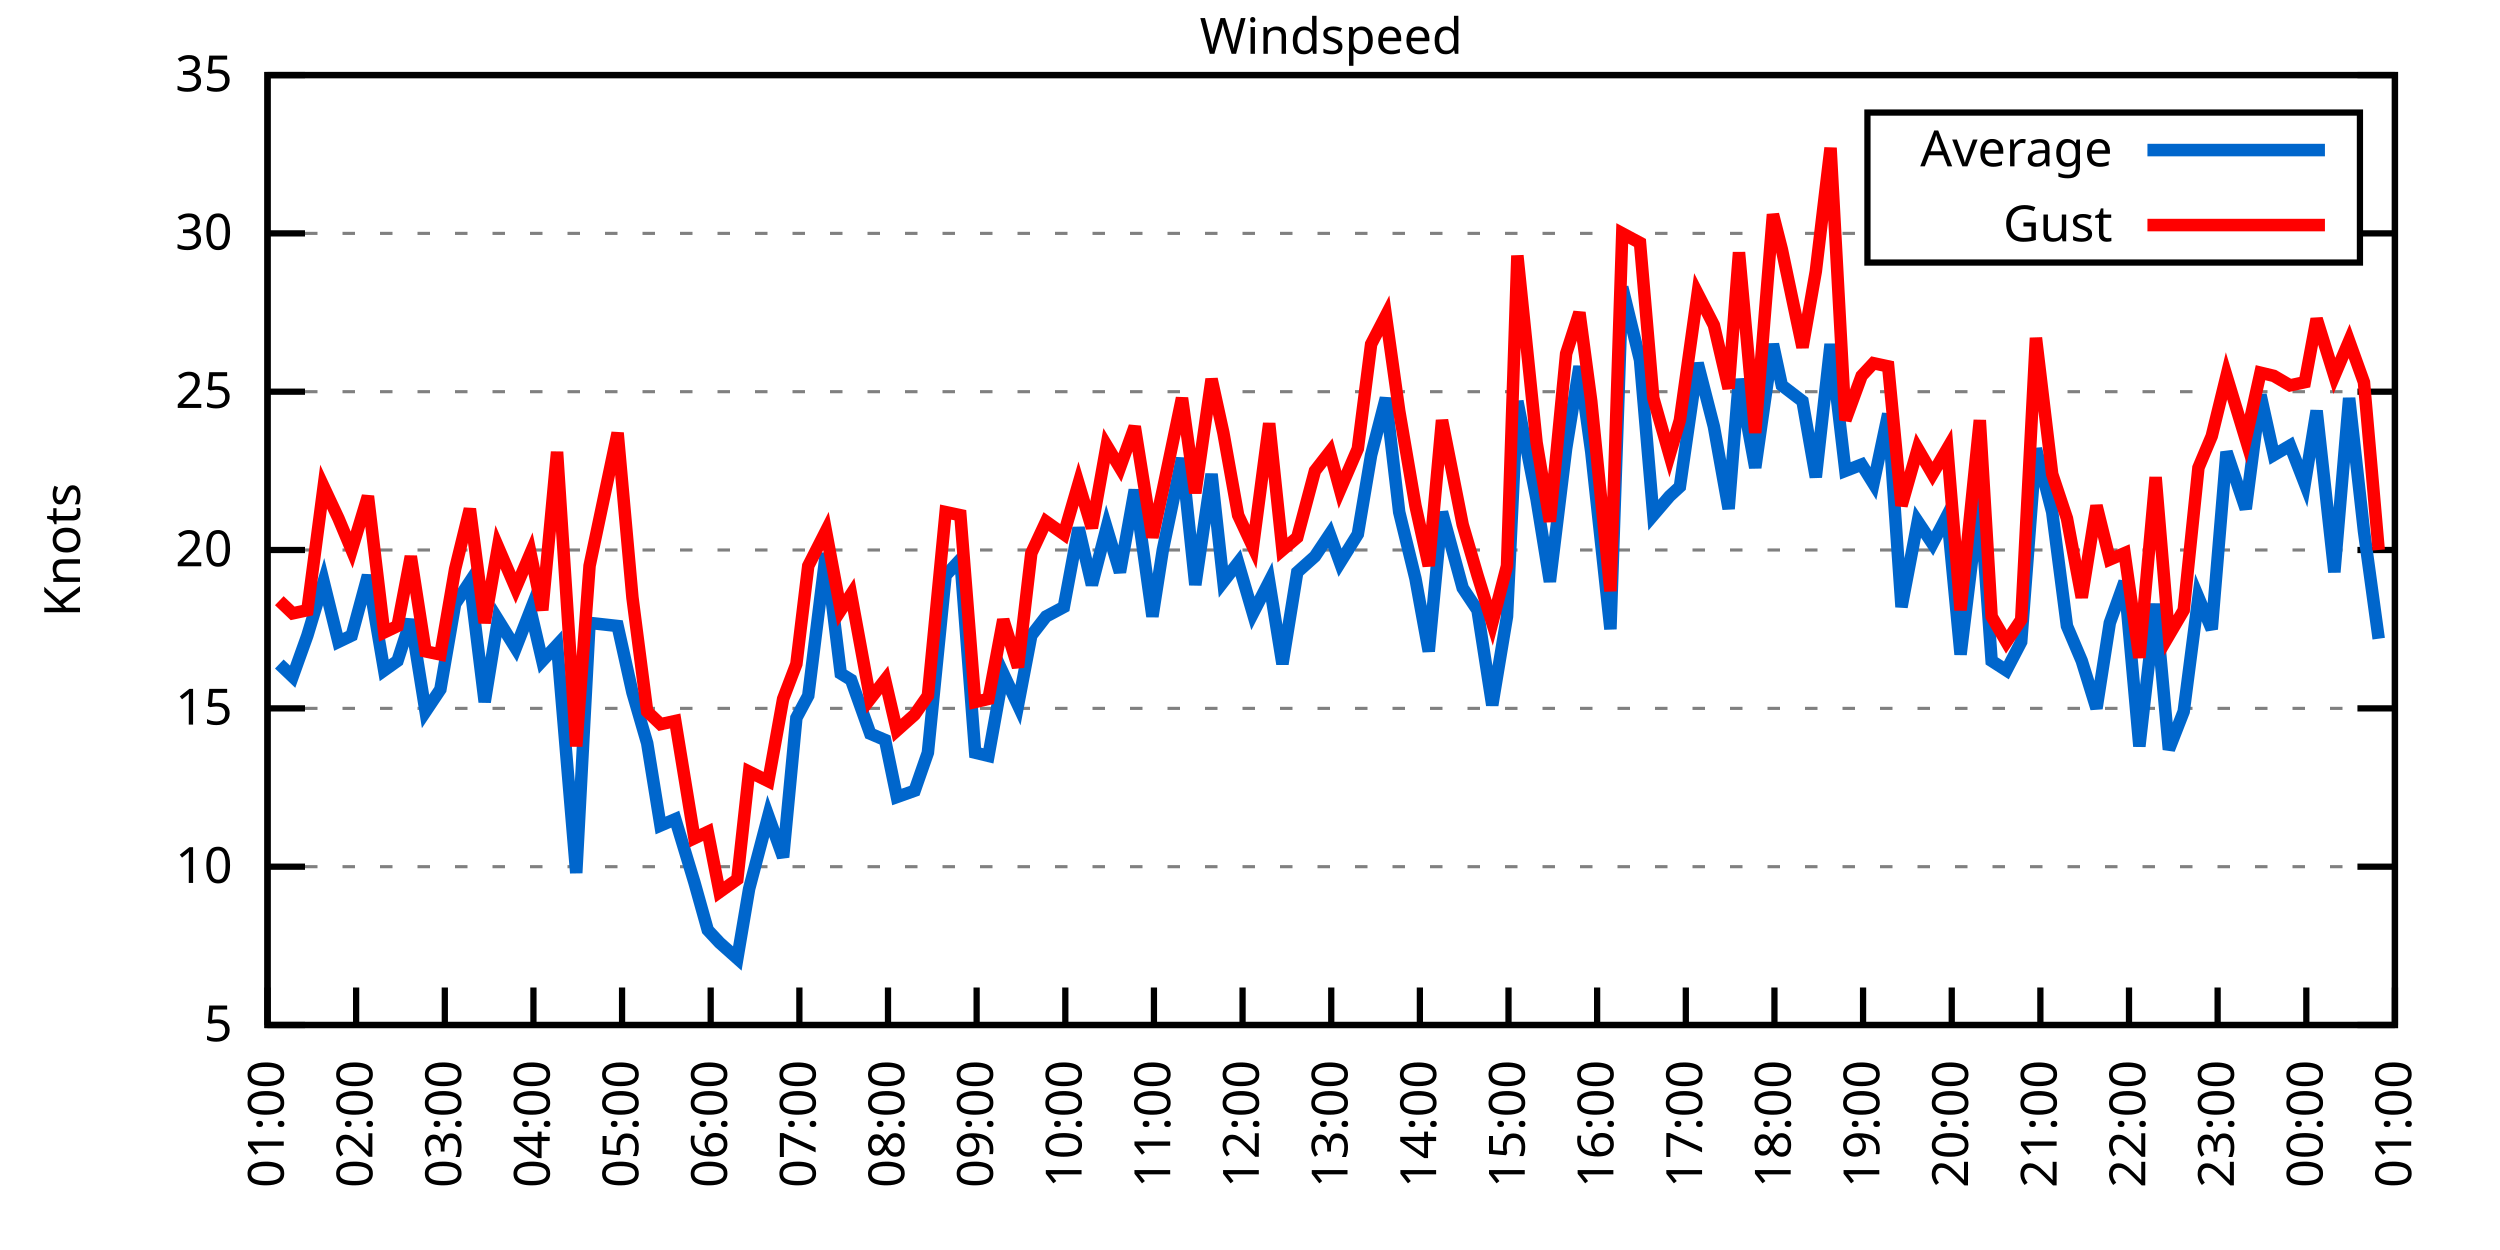
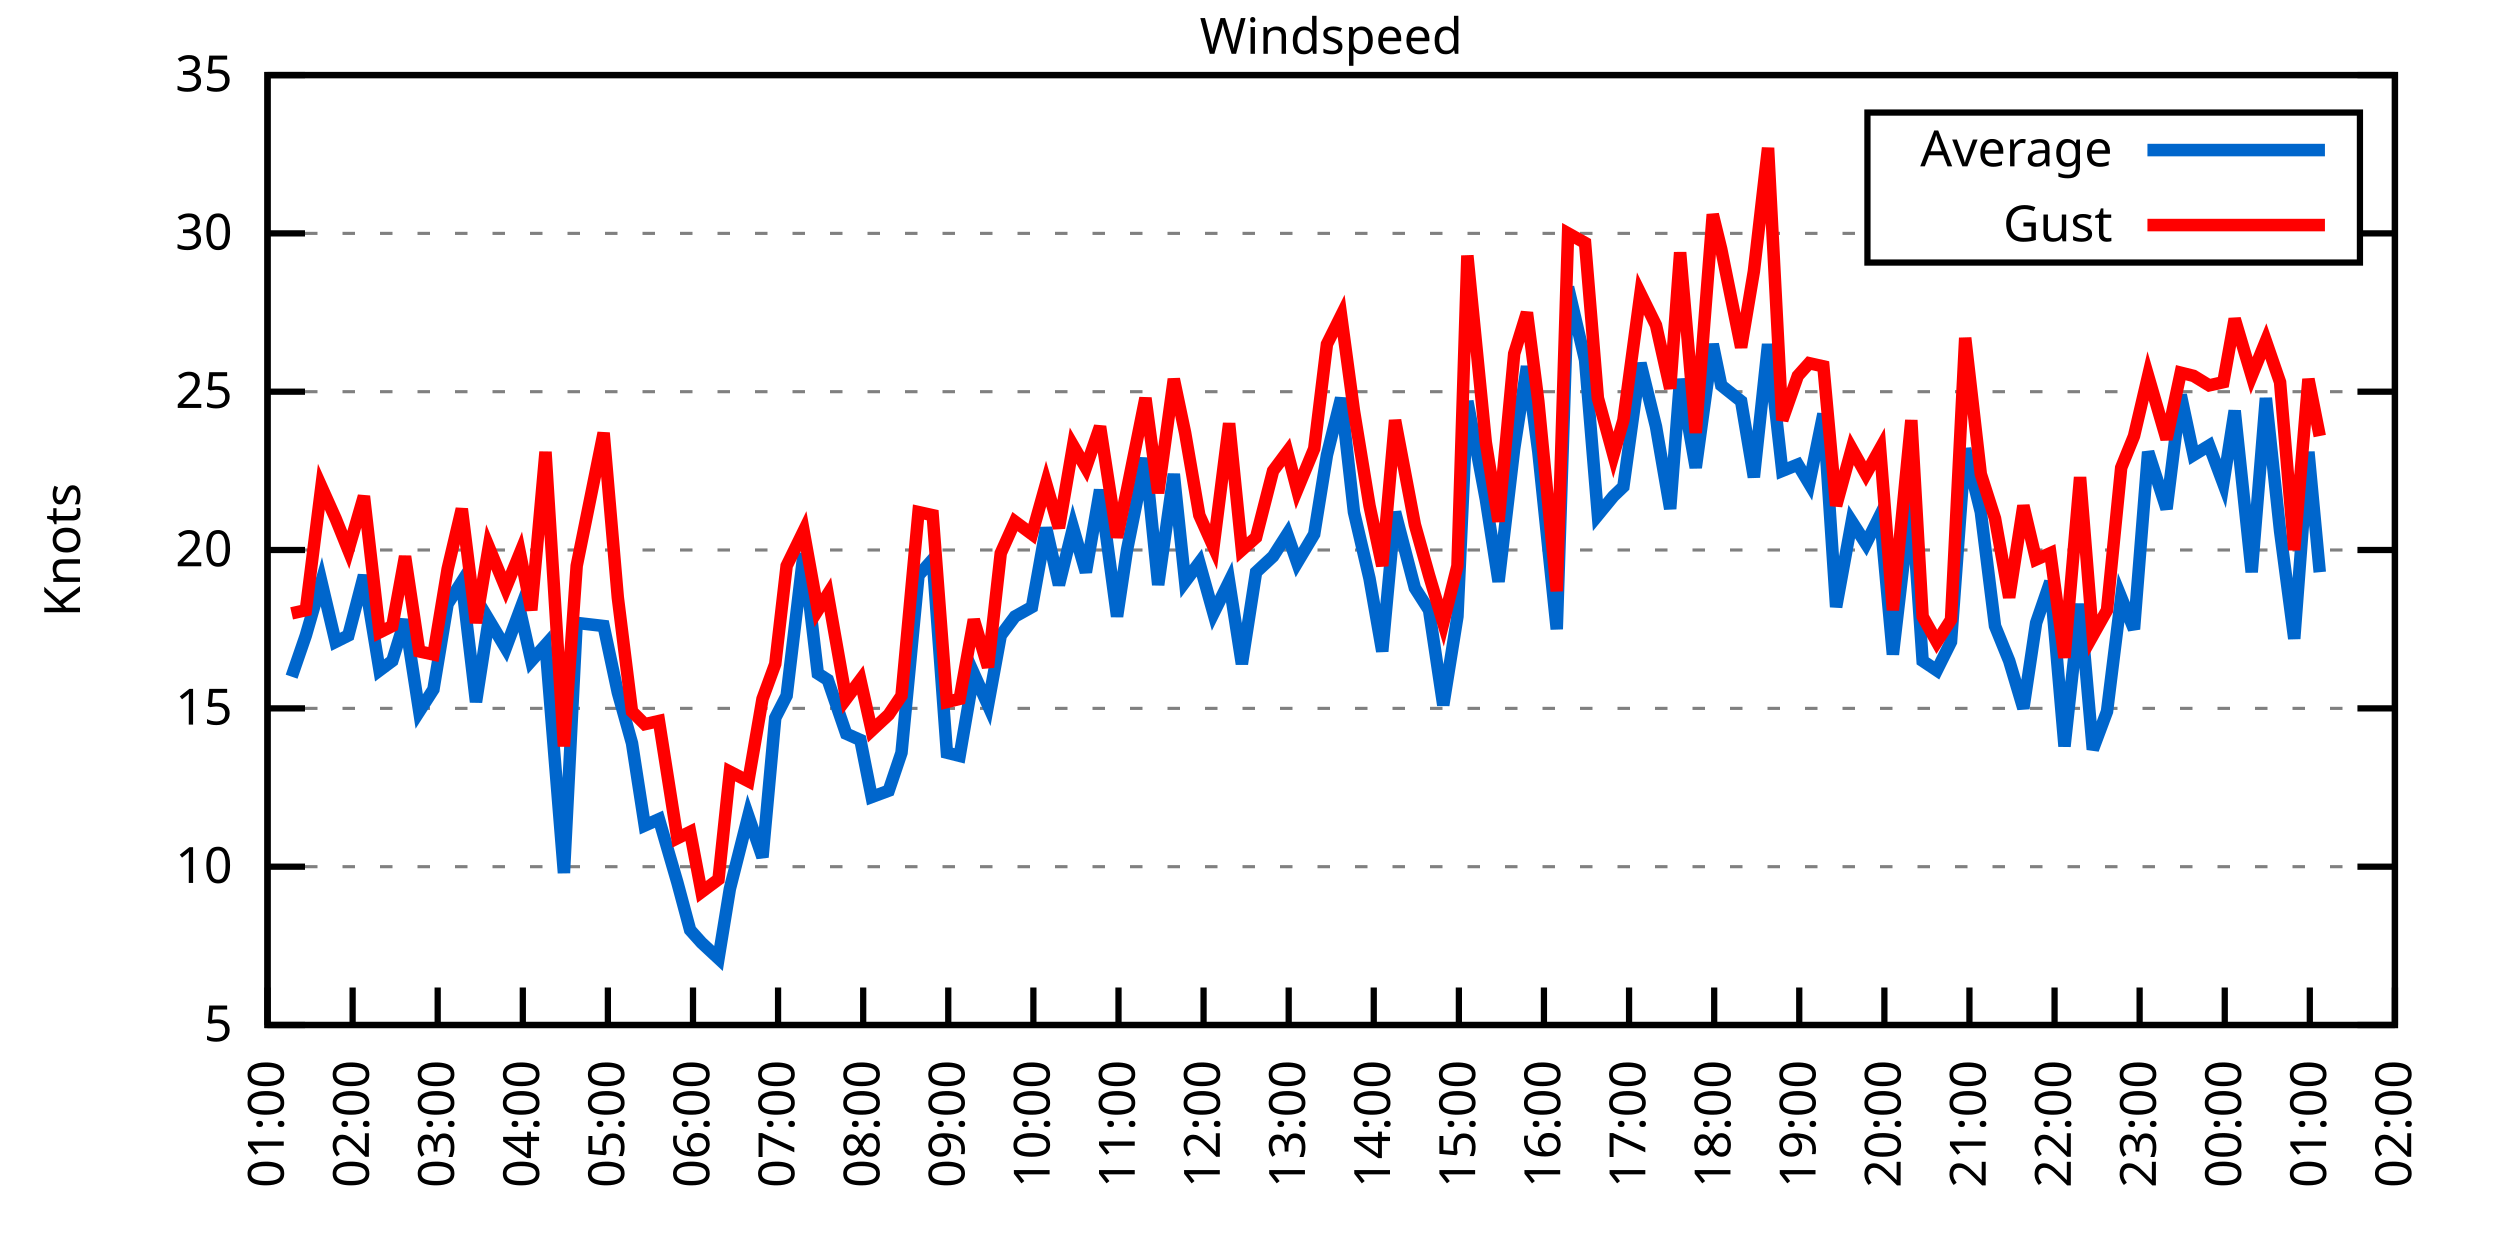
<svg xmlns="http://www.w3.org/2000/svg" xmlns:xlink="http://www.w3.org/1999/xlink" width="400" height="200" viewBox="0 0 400 200">
  <g id="gnuplot_canvas">
    <rect x="0" y="0" width="400" height="200" fill="none" />
    <defs>
      <circle id="gpDot" r="0.5" stroke-width="0.5" stroke="currentColor" />
      <path id="gpPt0" stroke-width="0.333" stroke="currentColor" d="M-1,0 h2 M0,-1 v2" />
      <path id="gpPt1" stroke-width="0.333" stroke="currentColor" d="M-1,-1 L1,1 M1,-1 L-1,1" />
      <path id="gpPt2" stroke-width="0.333" stroke="currentColor" d="M-1,0 L1,0 M0,-1 L0,1 M-1,-1 L1,1 M-1,1 L1,-1" />
      <rect id="gpPt3" stroke-width="0.333" stroke="currentColor" x="-1" y="-1" width="2" height="2" />
      <rect id="gpPt4" stroke-width="0.333" stroke="currentColor" fill="currentColor" x="-1" y="-1" width="2" height="2" />
      <circle id="gpPt5" stroke-width="0.333" stroke="currentColor" cx="0" cy="0" r="1" />
      <use xlink:href="#gpPt5" id="gpPt6" fill="currentColor" stroke="none" />
      <path id="gpPt7" stroke-width="0.333" stroke="currentColor" d="M0,-1.33 L-1.33,0.67 L1.33,0.67 z" />
      <use xlink:href="#gpPt7" id="gpPt8" fill="currentColor" stroke="none" />
      <use xlink:href="#gpPt7" id="gpPt9" stroke="currentColor" transform="rotate(180)" />
      <use xlink:href="#gpPt9" id="gpPt10" fill="currentColor" stroke="none" />
      <use xlink:href="#gpPt3" id="gpPt11" stroke="currentColor" transform="rotate(45)" />
      <use xlink:href="#gpPt11" id="gpPt12" fill="currentColor" stroke="none" />
      <path id="gpPt13" stroke-width="0.333" stroke="currentColor" d="M0,1.330 L1.265,0.411 L0.782,-1.067 L-0.782,-1.076 L-1.265,0.411 z" />
      <use xlink:href="#gpPt13" id="gpPt14" fill="currentColor" stroke="none" />
      <filter id="textbox" filterUnits="objectBoundingBox" x="0" y="0" height="1" width="1">
        <feFlood flood-color="white" flood-opacity="1" result="bgnd" />
        <feComposite in="SourceGraphic" in2="bgnd" operator="atop" />
      </filter>
      <filter id="greybox" filterUnits="objectBoundingBox" x="0" y="0" height="1" width="1">
        <feFlood flood-color="lightgrey" flood-opacity="1" result="grey" />
        <feComposite in="SourceGraphic" in2="grey" operator="atop" />
      </filter>
    </defs>
    <g fill="none" color="white" stroke="currentColor" stroke-width="1.00" stroke-linecap="butt" stroke-linejoin="miter">
</g>
    <g fill="none" color="black" stroke="currentColor" stroke-width="1.00" stroke-linecap="butt" stroke-linejoin="miter">
      <g stroke="none" shape-rendering="crispEdges">
        <polygon fill="rgb(255, 255, 255)" points="42.80,164.00 383.18,164.00 383.18,12.02 42.80,12.02 " />
      </g>
    </g>
    <g fill="none" color="black" stroke="currentColor" stroke-width="1.00" stroke-linecap="butt" stroke-linejoin="miter">
</g>
    <g fill="none" color="black" stroke="black" stroke-width="0.50" stroke-linecap="butt" stroke-linejoin="miter">
</g>
    <g fill="none" color="gray" stroke="currentColor" stroke-width="0.50" stroke-linecap="butt" stroke-linejoin="miter">
      <path stroke="gray" stroke-dasharray="2,4" class="gridline" d="M42.80,164.00 L383.19,164.00  " />
    </g>
    <g fill="none" color="gray" stroke="gray" stroke-width="1.00" stroke-linecap="butt" stroke-linejoin="miter">
</g>
    <g fill="none" color="black" stroke="currentColor" stroke-width="1.00" stroke-linecap="butt" stroke-linejoin="miter">
      <path stroke="black" d="M42.80,164.00 L48.80,164.00 M383.19,164.00 L377.19,164.00  " />
      <g transform="translate(37.20,166.60)" stroke="none" fill="black" font-family="Sans" font-size="8.00" text-anchor="end">
        <text>
          <tspan font-family="Sans"> 5</tspan>
        </text>
      </g>
    </g>
    <g fill="none" color="black" stroke="currentColor" stroke-width="1.00" stroke-linecap="butt" stroke-linejoin="miter">
</g>
    <g fill="none" color="black" stroke="black" stroke-width="0.50" stroke-linecap="butt" stroke-linejoin="miter">
</g>
    <g fill="none" color="gray" stroke="currentColor" stroke-width="0.50" stroke-linecap="butt" stroke-linejoin="miter">
      <path stroke="gray" stroke-dasharray="2,4" class="gridline" d="M42.80,138.67 L383.19,138.67  " />
    </g>
    <g fill="none" color="gray" stroke="gray" stroke-width="1.00" stroke-linecap="butt" stroke-linejoin="miter">
</g>
    <g fill="none" color="black" stroke="currentColor" stroke-width="1.00" stroke-linecap="butt" stroke-linejoin="miter">
      <path stroke="black" d="M42.80,138.67 L48.80,138.67 M383.19,138.67 L377.19,138.67  " />
      <g transform="translate(37.20,141.27)" stroke="none" fill="black" font-family="Sans" font-size="8.00" text-anchor="end">
        <text>
          <tspan font-family="Sans"> 10</tspan>
        </text>
      </g>
    </g>
    <g fill="none" color="black" stroke="currentColor" stroke-width="1.00" stroke-linecap="butt" stroke-linejoin="miter">
</g>
    <g fill="none" color="black" stroke="black" stroke-width="0.50" stroke-linecap="butt" stroke-linejoin="miter">
</g>
    <g fill="none" color="gray" stroke="currentColor" stroke-width="0.50" stroke-linecap="butt" stroke-linejoin="miter">
      <path stroke="gray" stroke-dasharray="2,4" class="gridline" d="M42.80,113.34 L383.19,113.34  " />
    </g>
    <g fill="none" color="gray" stroke="gray" stroke-width="1.00" stroke-linecap="butt" stroke-linejoin="miter">
</g>
    <g fill="none" color="black" stroke="currentColor" stroke-width="1.00" stroke-linecap="butt" stroke-linejoin="miter">
      <path stroke="black" d="M42.80,113.34 L48.80,113.34 M383.19,113.34 L377.19,113.34  " />
      <g transform="translate(37.20,115.94)" stroke="none" fill="black" font-family="Sans" font-size="8.00" text-anchor="end">
        <text>
          <tspan font-family="Sans"> 15</tspan>
        </text>
      </g>
    </g>
    <g fill="none" color="black" stroke="currentColor" stroke-width="1.00" stroke-linecap="butt" stroke-linejoin="miter">
</g>
    <g fill="none" color="black" stroke="black" stroke-width="0.50" stroke-linecap="butt" stroke-linejoin="miter">
</g>
    <g fill="none" color="gray" stroke="currentColor" stroke-width="0.50" stroke-linecap="butt" stroke-linejoin="miter">
      <path stroke="gray" stroke-dasharray="2,4" class="gridline" d="M42.80,88.00 L383.19,88.00  " />
    </g>
    <g fill="none" color="gray" stroke="gray" stroke-width="1.00" stroke-linecap="butt" stroke-linejoin="miter">
</g>
    <g fill="none" color="black" stroke="currentColor" stroke-width="1.00" stroke-linecap="butt" stroke-linejoin="miter">
      <path stroke="black" d="M42.80,88.00 L48.80,88.00 M383.19,88.00 L377.19,88.00  " />
      <g transform="translate(37.20,90.60)" stroke="none" fill="black" font-family="Sans" font-size="8.00" text-anchor="end">
        <text>
          <tspan font-family="Sans"> 20</tspan>
        </text>
      </g>
    </g>
    <g fill="none" color="black" stroke="currentColor" stroke-width="1.00" stroke-linecap="butt" stroke-linejoin="miter">
</g>
    <g fill="none" color="black" stroke="black" stroke-width="0.50" stroke-linecap="butt" stroke-linejoin="miter">
</g>
    <g fill="none" color="gray" stroke="currentColor" stroke-width="0.50" stroke-linecap="butt" stroke-linejoin="miter">
      <path stroke="gray" stroke-dasharray="2,4" class="gridline" d="M42.80,62.67 L383.19,62.67  " />
    </g>
    <g fill="none" color="gray" stroke="gray" stroke-width="1.00" stroke-linecap="butt" stroke-linejoin="miter">
</g>
    <g fill="none" color="black" stroke="currentColor" stroke-width="1.00" stroke-linecap="butt" stroke-linejoin="miter">
      <path stroke="black" d="M42.80,62.67 L48.80,62.67 M383.19,62.67 L377.19,62.67  " />
      <g transform="translate(37.20,65.27)" stroke="none" fill="black" font-family="Sans" font-size="8.00" text-anchor="end">
        <text>
          <tspan font-family="Sans"> 25</tspan>
        </text>
      </g>
    </g>
    <g fill="none" color="black" stroke="currentColor" stroke-width="1.00" stroke-linecap="butt" stroke-linejoin="miter">
</g>
    <g fill="none" color="black" stroke="black" stroke-width="0.50" stroke-linecap="butt" stroke-linejoin="miter">
</g>
    <g fill="none" color="gray" stroke="currentColor" stroke-width="0.50" stroke-linecap="butt" stroke-linejoin="miter">
      <path stroke="gray" stroke-dasharray="2,4" class="gridline" d="M42.80,37.34 L298.79,37.34 M377.59,37.34 L383.19,37.34  " />
    </g>
    <g fill="none" color="gray" stroke="gray" stroke-width="1.00" stroke-linecap="butt" stroke-linejoin="miter">
</g>
    <g fill="none" color="black" stroke="currentColor" stroke-width="1.00" stroke-linecap="butt" stroke-linejoin="miter">
      <path stroke="black" d="M42.80,37.34 L48.80,37.34 M383.19,37.34 L377.19,37.34  " />
      <g transform="translate(37.20,39.94)" stroke="none" fill="black" font-family="Sans" font-size="8.00" text-anchor="end">
        <text>
          <tspan font-family="Sans"> 30</tspan>
        </text>
      </g>
    </g>
    <g fill="none" color="black" stroke="currentColor" stroke-width="1.00" stroke-linecap="butt" stroke-linejoin="miter">
</g>
    <g fill="none" color="black" stroke="black" stroke-width="0.50" stroke-linecap="butt" stroke-linejoin="miter">
</g>
    <g fill="none" color="gray" stroke="currentColor" stroke-width="0.50" stroke-linecap="butt" stroke-linejoin="miter">
      <path stroke="gray" stroke-dasharray="2,4" class="gridline" d="M42.80,12.01 L383.19,12.01  " />
    </g>
    <g fill="none" color="gray" stroke="gray" stroke-width="1.00" stroke-linecap="butt" stroke-linejoin="miter">
</g>
    <g fill="none" color="black" stroke="currentColor" stroke-width="1.00" stroke-linecap="butt" stroke-linejoin="miter">
      <path stroke="black" d="M42.80,12.01 L48.80,12.01 M383.19,12.01 L377.19,12.01  " />
      <g transform="translate(37.20,14.61)" stroke="none" fill="black" font-family="Sans" font-size="8.00" text-anchor="end">
        <text>
          <tspan font-family="Sans"> 35</tspan>
        </text>
      </g>
    </g>
    <g fill="none" color="black" stroke="currentColor" stroke-width="1.00" stroke-linecap="butt" stroke-linejoin="miter">
      <path stroke="black" d="M42.80,164.00 L42.80,158.00  " />
      <g transform="translate(45.40,169.60) rotate(270.00)" stroke="none" fill="black" font-family="Sans" font-size="8.00" text-anchor="end">
        <text>
          <tspan font-family="Sans">01:00</tspan>
        </text>
      </g>
    </g>
    <g fill="none" color="black" stroke="currentColor" stroke-width="1.00" stroke-linecap="butt" stroke-linejoin="miter">
-       <path stroke="black" d="M56.98,164.00 L56.98,158.00  " />
-       <g transform="translate(59.58,169.60) rotate(270.00)" stroke="none" fill="black" font-family="Sans" font-size="8.00" text-anchor="end">
+       <path stroke="black" d="M56.42,164.00 L56.42,158.00  " />
+       <g transform="translate(59.02,169.60) rotate(270.00)" stroke="none" fill="black" font-family="Sans" font-size="8.00" text-anchor="end">
        <text>
          <tspan font-family="Sans">02:00</tspan>
        </text>
      </g>
    </g>
    <g fill="none" color="black" stroke="currentColor" stroke-width="1.00" stroke-linecap="butt" stroke-linejoin="miter">
-       <path stroke="black" d="M71.17,164.00 L71.17,158.00  " />
-       <g transform="translate(73.77,169.60) rotate(270.00)" stroke="none" fill="black" font-family="Sans" font-size="8.00" text-anchor="end">
+       <path stroke="black" d="M70.03,164.00 L70.03,158.00  " />
+       <g transform="translate(72.63,169.60) rotate(270.00)" stroke="none" fill="black" font-family="Sans" font-size="8.00" text-anchor="end">
        <text>
          <tspan font-family="Sans">03:00</tspan>
        </text>
      </g>
    </g>
    <g fill="none" color="black" stroke="currentColor" stroke-width="1.00" stroke-linecap="butt" stroke-linejoin="miter">
-       <path stroke="black" d="M85.35,164.00 L85.35,158.00  " />
-       <g transform="translate(87.95,169.60) rotate(270.00)" stroke="none" fill="black" font-family="Sans" font-size="8.00" text-anchor="end">
+       <path stroke="black" d="M83.65,164.00 L83.65,158.00  " />
+       <g transform="translate(86.25,169.60) rotate(270.00)" stroke="none" fill="black" font-family="Sans" font-size="8.00" text-anchor="end">
        <text>
          <tspan font-family="Sans">04:00</tspan>
        </text>
      </g>
    </g>
    <g fill="none" color="black" stroke="currentColor" stroke-width="1.00" stroke-linecap="butt" stroke-linejoin="miter">
-       <path stroke="black" d="M99.53,164.00 L99.53,158.00  " />
-       <g transform="translate(102.13,169.60) rotate(270.00)" stroke="none" fill="black" font-family="Sans" font-size="8.00" text-anchor="end">
+       <path stroke="black" d="M97.26,164.00 L97.26,158.00  " />
+       <g transform="translate(99.86,169.60) rotate(270.00)" stroke="none" fill="black" font-family="Sans" font-size="8.00" text-anchor="end">
        <text>
          <tspan font-family="Sans">05:00</tspan>
        </text>
      </g>
    </g>
    <g fill="none" color="black" stroke="currentColor" stroke-width="1.00" stroke-linecap="butt" stroke-linejoin="miter">
-       <path stroke="black" d="M113.71,164.00 L113.71,158.00  " />
-       <g transform="translate(116.31,169.60) rotate(270.00)" stroke="none" fill="black" font-family="Sans" font-size="8.00" text-anchor="end">
+       <path stroke="black" d="M110.88,164.00 L110.88,158.00  " />
+       <g transform="translate(113.48,169.60) rotate(270.00)" stroke="none" fill="black" font-family="Sans" font-size="8.00" text-anchor="end">
        <text>
          <tspan font-family="Sans">06:00</tspan>
        </text>
      </g>
    </g>
    <g fill="none" color="black" stroke="currentColor" stroke-width="1.00" stroke-linecap="butt" stroke-linejoin="miter">
-       <path stroke="black" d="M127.90,164.00 L127.90,158.00  " />
-       <g transform="translate(130.50,169.60) rotate(270.00)" stroke="none" fill="black" font-family="Sans" font-size="8.00" text-anchor="end">
+       <path stroke="black" d="M124.49,164.00 L124.49,158.00  " />
+       <g transform="translate(127.09,169.60) rotate(270.00)" stroke="none" fill="black" font-family="Sans" font-size="8.00" text-anchor="end">
        <text>
          <tspan font-family="Sans">07:00</tspan>
        </text>
      </g>
    </g>
    <g fill="none" color="black" stroke="currentColor" stroke-width="1.00" stroke-linecap="butt" stroke-linejoin="miter">
-       <path stroke="black" d="M142.08,164.00 L142.08,158.00  " />
-       <g transform="translate(144.68,169.60) rotate(270.00)" stroke="none" fill="black" font-family="Sans" font-size="8.00" text-anchor="end">
+       <path stroke="black" d="M138.11,164.00 L138.11,158.00  " />
+       <g transform="translate(140.71,169.60) rotate(270.00)" stroke="none" fill="black" font-family="Sans" font-size="8.00" text-anchor="end">
        <text>
          <tspan font-family="Sans">08:00</tspan>
        </text>
      </g>
    </g>
    <g fill="none" color="black" stroke="currentColor" stroke-width="1.00" stroke-linecap="butt" stroke-linejoin="miter">
-       <path stroke="black" d="M156.26,164.00 L156.26,158.00  " />
-       <g transform="translate(158.86,169.60) rotate(270.00)" stroke="none" fill="black" font-family="Sans" font-size="8.00" text-anchor="end">
+       <path stroke="black" d="M151.72,164.00 L151.72,158.00  " />
+       <g transform="translate(154.32,169.60) rotate(270.00)" stroke="none" fill="black" font-family="Sans" font-size="8.00" text-anchor="end">
        <text>
          <tspan font-family="Sans">09:00</tspan>
        </text>
      </g>
    </g>
    <g fill="none" color="black" stroke="currentColor" stroke-width="1.00" stroke-linecap="butt" stroke-linejoin="miter">
-       <path stroke="black" d="M170.45,164.00 L170.45,158.00  " />
-       <g transform="translate(173.05,169.60) rotate(270.00)" stroke="none" fill="black" font-family="Sans" font-size="8.00" text-anchor="end">
+       <path stroke="black" d="M165.34,164.00 L165.34,158.00  " />
+       <g transform="translate(167.94,169.60) rotate(270.00)" stroke="none" fill="black" font-family="Sans" font-size="8.00" text-anchor="end">
        <text>
          <tspan font-family="Sans">10:00</tspan>
        </text>
      </g>
    </g>
    <g fill="none" color="black" stroke="currentColor" stroke-width="1.00" stroke-linecap="butt" stroke-linejoin="miter">
-       <path stroke="black" d="M184.63,164.00 L184.63,158.00  " />
-       <g transform="translate(187.23,169.60) rotate(270.00)" stroke="none" fill="black" font-family="Sans" font-size="8.00" text-anchor="end">
+       <path stroke="black" d="M178.96,164.00 L178.96,158.00  " />
+       <g transform="translate(181.56,169.60) rotate(270.00)" stroke="none" fill="black" font-family="Sans" font-size="8.00" text-anchor="end">
        <text>
          <tspan font-family="Sans">11:00</tspan>
        </text>
      </g>
    </g>
    <g fill="none" color="black" stroke="currentColor" stroke-width="1.00" stroke-linecap="butt" stroke-linejoin="miter">
-       <path stroke="black" d="M198.81,164.00 L198.81,158.00  " />
-       <g transform="translate(201.41,169.60) rotate(270.00)" stroke="none" fill="black" font-family="Sans" font-size="8.00" text-anchor="end">
+       <path stroke="black" d="M192.57,164.00 L192.57,158.00  " />
+       <g transform="translate(195.17,169.60) rotate(270.00)" stroke="none" fill="black" font-family="Sans" font-size="8.00" text-anchor="end">
        <text>
          <tspan font-family="Sans">12:00</tspan>
        </text>
      </g>
    </g>
    <g fill="none" color="black" stroke="currentColor" stroke-width="1.00" stroke-linecap="butt" stroke-linejoin="miter">
-       <path stroke="black" d="M213.00,164.00 L213.00,158.00  " />
-       <g transform="translate(215.60,169.60) rotate(270.00)" stroke="none" fill="black" font-family="Sans" font-size="8.00" text-anchor="end">
+       <path stroke="black" d="M206.19,164.00 L206.19,158.00  " />
+       <g transform="translate(208.79,169.60) rotate(270.00)" stroke="none" fill="black" font-family="Sans" font-size="8.00" text-anchor="end">
        <text>
          <tspan font-family="Sans">13:00</tspan>
        </text>
      </g>
    </g>
    <g fill="none" color="black" stroke="currentColor" stroke-width="1.00" stroke-linecap="butt" stroke-linejoin="miter">
-       <path stroke="black" d="M227.18,164.00 L227.18,158.00  " />
-       <g transform="translate(229.78,169.60) rotate(270.00)" stroke="none" fill="black" font-family="Sans" font-size="8.00" text-anchor="end">
+       <path stroke="black" d="M219.80,164.00 L219.80,158.00  " />
+       <g transform="translate(222.40,169.60) rotate(270.00)" stroke="none" fill="black" font-family="Sans" font-size="8.00" text-anchor="end">
        <text>
          <tspan font-family="Sans">14:00</tspan>
        </text>
      </g>
    </g>
    <g fill="none" color="black" stroke="currentColor" stroke-width="1.00" stroke-linecap="butt" stroke-linejoin="miter">
-       <path stroke="black" d="M241.36,164.00 L241.36,158.00  " />
-       <g transform="translate(243.96,169.60) rotate(270.00)" stroke="none" fill="black" font-family="Sans" font-size="8.00" text-anchor="end">
+       <path stroke="black" d="M233.42,164.00 L233.42,158.00  " />
+       <g transform="translate(236.02,169.60) rotate(270.00)" stroke="none" fill="black" font-family="Sans" font-size="8.00" text-anchor="end">
        <text>
          <tspan font-family="Sans">15:00</tspan>
        </text>
      </g>
    </g>
    <g fill="none" color="black" stroke="currentColor" stroke-width="1.00" stroke-linecap="butt" stroke-linejoin="miter">
-       <path stroke="black" d="M255.54,164.00 L255.54,158.00  " />
-       <g transform="translate(258.14,169.60) rotate(270.00)" stroke="none" fill="black" font-family="Sans" font-size="8.00" text-anchor="end">
+       <path stroke="black" d="M247.03,164.00 L247.03,158.00  " />
+       <g transform="translate(249.63,169.60) rotate(270.00)" stroke="none" fill="black" font-family="Sans" font-size="8.00" text-anchor="end">
        <text>
          <tspan font-family="Sans">16:00</tspan>
        </text>
      </g>
    </g>
    <g fill="none" color="black" stroke="currentColor" stroke-width="1.00" stroke-linecap="butt" stroke-linejoin="miter">
-       <path stroke="black" d="M269.73,164.00 L269.73,158.00  " />
-       <g transform="translate(272.33,169.60) rotate(270.00)" stroke="none" fill="black" font-family="Sans" font-size="8.00" text-anchor="end">
+       <path stroke="black" d="M260.65,164.00 L260.65,158.00  " />
+       <g transform="translate(263.25,169.60) rotate(270.00)" stroke="none" fill="black" font-family="Sans" font-size="8.00" text-anchor="end">
        <text>
          <tspan font-family="Sans">17:00</tspan>
        </text>
      </g>
    </g>
    <g fill="none" color="black" stroke="currentColor" stroke-width="1.00" stroke-linecap="butt" stroke-linejoin="miter">
-       <path stroke="black" d="M283.91,164.00 L283.91,158.00  " />
-       <g transform="translate(286.51,169.60) rotate(270.00)" stroke="none" fill="black" font-family="Sans" font-size="8.00" text-anchor="end">
+       <path stroke="black" d="M274.27,164.00 L274.27,158.00  " />
+       <g transform="translate(276.87,169.60) rotate(270.00)" stroke="none" fill="black" font-family="Sans" font-size="8.00" text-anchor="end">
        <text>
          <tspan font-family="Sans">18:00</tspan>
        </text>
      </g>
    </g>
    <g fill="none" color="black" stroke="currentColor" stroke-width="1.00" stroke-linecap="butt" stroke-linejoin="miter">
-       <path stroke="black" d="M298.09,164.00 L298.09,158.00  " />
-       <g transform="translate(300.69,169.60) rotate(270.00)" stroke="none" fill="black" font-family="Sans" font-size="8.00" text-anchor="end">
+       <path stroke="black" d="M287.88,164.00 L287.88,158.00  " />
+       <g transform="translate(290.48,169.60) rotate(270.00)" stroke="none" fill="black" font-family="Sans" font-size="8.00" text-anchor="end">
        <text>
          <tspan font-family="Sans">19:00</tspan>
        </text>
      </g>
    </g>
    <g fill="none" color="black" stroke="currentColor" stroke-width="1.00" stroke-linecap="butt" stroke-linejoin="miter">
-       <path stroke="black" d="M312.28,164.00 L312.28,158.00  " />
-       <g transform="translate(314.88,169.60) rotate(270.00)" stroke="none" fill="black" font-family="Sans" font-size="8.00" text-anchor="end">
+       <path stroke="black" d="M301.50,164.00 L301.50,158.00  " />
+       <g transform="translate(304.10,169.60) rotate(270.00)" stroke="none" fill="black" font-family="Sans" font-size="8.00" text-anchor="end">
        <text>
          <tspan font-family="Sans">20:00</tspan>
        </text>
      </g>
    </g>
    <g fill="none" color="black" stroke="currentColor" stroke-width="1.00" stroke-linecap="butt" stroke-linejoin="miter">
-       <path stroke="black" d="M326.46,164.00 L326.46,158.00  " />
-       <g transform="translate(329.06,169.60) rotate(270.00)" stroke="none" fill="black" font-family="Sans" font-size="8.00" text-anchor="end">
+       <path stroke="black" d="M315.11,164.00 L315.11,158.00  " />
+       <g transform="translate(317.71,169.60) rotate(270.00)" stroke="none" fill="black" font-family="Sans" font-size="8.00" text-anchor="end">
        <text>
          <tspan font-family="Sans">21:00</tspan>
        </text>
      </g>
    </g>
    <g fill="none" color="black" stroke="currentColor" stroke-width="1.00" stroke-linecap="butt" stroke-linejoin="miter">
-       <path stroke="black" d="M340.64,164.00 L340.64,158.00  " />
-       <g transform="translate(343.24,169.60) rotate(270.00)" stroke="none" fill="black" font-family="Sans" font-size="8.00" text-anchor="end">
+       <path stroke="black" d="M328.73,164.00 L328.73,158.00  " />
+       <g transform="translate(331.33,169.60) rotate(270.00)" stroke="none" fill="black" font-family="Sans" font-size="8.00" text-anchor="end">
        <text>
          <tspan font-family="Sans">22:00</tspan>
        </text>
      </g>
    </g>
    <g fill="none" color="black" stroke="currentColor" stroke-width="1.00" stroke-linecap="butt" stroke-linejoin="miter">
-       <path stroke="black" d="M354.82,164.00 L354.82,158.00  " />
-       <g transform="translate(357.42,169.60) rotate(270.00)" stroke="none" fill="black" font-family="Sans" font-size="8.00" text-anchor="end">
+       <path stroke="black" d="M342.34,164.00 L342.34,158.00  " />
+       <g transform="translate(344.94,169.60) rotate(270.00)" stroke="none" fill="black" font-family="Sans" font-size="8.00" text-anchor="end">
        <text>
          <tspan font-family="Sans">23:00</tspan>
        </text>
      </g>
    </g>
    <g fill="none" color="black" stroke="currentColor" stroke-width="1.00" stroke-linecap="butt" stroke-linejoin="miter">
-       <path stroke="black" d="M369.01,164.00 L369.01,158.00  " />
-       <g transform="translate(371.61,169.60) rotate(270.00)" stroke="none" fill="black" font-family="Sans" font-size="8.00" text-anchor="end">
+       <path stroke="black" d="M355.96,164.00 L355.96,158.00  " />
+       <g transform="translate(358.56,169.60) rotate(270.00)" stroke="none" fill="black" font-family="Sans" font-size="8.00" text-anchor="end">
        <text>
          <tspan font-family="Sans">00:00</tspan>
+         </text>
+       </g>
+     </g>
+     <g fill="none" color="black" stroke="currentColor" stroke-width="1.00" stroke-linecap="butt" stroke-linejoin="miter">
+       <path stroke="black" d="M369.57,164.00 L369.57,158.00  " />
+       <g transform="translate(372.17,169.60) rotate(270.00)" stroke="none" fill="black" font-family="Sans" font-size="8.00" text-anchor="end">
+         <text>
+           <tspan font-family="Sans">01:00</tspan>
        </text>
      </g>
    </g>
    <g fill="none" color="black" stroke="currentColor" stroke-width="1.00" stroke-linecap="butt" stroke-linejoin="miter">
      <path stroke="black" d="M383.19,164.00 L383.19,158.00  " />
      <g transform="translate(385.79,169.60) rotate(270.00)" stroke="none" fill="black" font-family="Sans" font-size="8.00" text-anchor="end">
        <text>
-           <tspan font-family="Sans">01:00</tspan>
+           <tspan font-family="Sans">02:00</tspan>
        </text>
      </g>
    </g>
    <g fill="none" color="black" stroke="currentColor" stroke-width="1.00" stroke-linecap="butt" stroke-linejoin="miter">
</g>
    <g fill="none" color="black" stroke="currentColor" stroke-width="1.00" stroke-linecap="butt" stroke-linejoin="miter">
      <path stroke="black" d="M42.80,12.01 L42.80,164.00 L383.19,164.00 L383.19,12.01 L42.80,12.01 Z  " />
    </g>
    <g fill="none" color="black" stroke="currentColor" stroke-width="1.00" stroke-linecap="butt" stroke-linejoin="miter">
</g>
    <g fill="none" color="black" stroke="currentColor" stroke-width="1.00" stroke-linecap="butt" stroke-linejoin="miter">
      <path stroke="black" d="M298.79,42.01 L298.79,18.01 L377.59,18.01 L377.59,42.01 L298.79,42.01 Z  " />
    </g>
    <g id="Windspeed_plot_1">
      <g fill="none" color="white" stroke="black" stroke-width="2.00" stroke-linecap="butt" stroke-linejoin="miter">
</g>
      <g fill="none" color="black" stroke="currentColor" stroke-width="2.00" stroke-linecap="butt" stroke-linejoin="miter">
        <g transform="translate(337.99,26.61)" stroke="none" fill="black" font-family="Sans" font-size="8.00" text-anchor="end">
          <text>
            <tspan font-family="Sans">Average</tspan>
          </text>
        </g>
      </g>
      <g fill="none" color="black" stroke="currentColor" stroke-width="2.00" stroke-linecap="butt" stroke-linejoin="miter">
-         <path stroke="rgb(  0, 102, 204)" d="M343.59,24.01 L371.99,24.01 M44.69,106.24 L46.82,108.27 L49.18,101.68 L51.78,93.07 L54.15,102.70 L56.27,101.68   L58.87,92.06 L61.47,107.26 L63.60,105.74 L65.73,99.15 L68.09,113.84 L70.46,110.30 L72.82,96.62 L75.18,93.07   L77.55,112.32 L79.68,99.15 L82.51,103.71 L84.88,97.63 L86.77,105.74 L89.13,103.20 L92.20,139.68 L94.33,99.66   L98.82,100.16 L101.19,110.80 L103.55,118.91 L105.68,132.08 L108.04,131.07 L111.11,141.20 L113.24,148.80 L115.13,150.83   L117.97,153.36 L119.86,142.21 L122.93,130.56 L125.30,137.15 L127.42,114.86 L129.32,111.31 L132.15,88.51 L134.52,107.76   L136.17,108.78 L139.24,117.39 L141.61,118.40 L143.50,127.52 L146.34,126.51 L148.46,120.43 L151.30,92.06 L153.66,89.52   L156.03,120.43 L158.15,120.94 L160.52,107.76 L162.88,112.83 L165.01,101.68 L167.37,98.64 L170.21,97.12 L172.57,84.46   L174.70,93.58 L177.06,84.46 L179.19,91.55 L181.56,78.38 L184.39,98.64 L186.05,88.00 L189.12,73.31 L191.25,93.58   L193.85,75.85 L195.74,93.07 L198.10,90.03 L200.47,98.14 L203.07,93.07 L205.19,106.24 L207.56,91.55 L210.39,89.02   L212.76,85.47 L214.41,90.03 L217.25,85.47 L219.38,72.81 L221.74,63.69 L223.87,81.93 L226.47,92.56 L228.60,104.22   L230.72,81.93 L234.03,94.08 L236.40,97.63 L238.76,112.83 L241.12,98.64 L242.78,64.19 L245.85,79.90 L247.98,93.07   L250.58,71.79 L252.71,58.62 L254.60,72.30 L257.67,100.67 L259.56,45.95 L262.40,57.61 L264.53,82.43 L267.13,79.39   L268.78,77.87 L271.62,58.11 L274.22,68.25 L276.58,81.42 L278.24,60.65 L280.84,74.83 L283.67,55.07 L285.09,61.66   L288.40,64.19 L290.53,76.35 L292.89,55.07 L295.26,75.34 L297.86,74.33 L299.75,77.37 L302.11,66.22 L304.24,97.12   L306.84,83.45 L309.20,86.99 L311.57,82.43 L313.69,104.72 L316.77,79.39 L318.66,105.74 L321.02,107.26 L323.39,102.70   L325.75,71.79 L328.35,81.93 L330.71,100.16 L333.08,105.74 L335.44,113.34 L337.57,99.66 L339.93,93.07 L342.30,119.42   L344.90,96.62 L347.02,119.92 L349.39,113.84 L351.75,95.60 L353.88,100.67 L356.24,72.30 L359.32,81.42 L361.68,63.18   L363.81,72.81 L366.41,71.29 L368.77,77.37 L370.66,65.71 L373.50,91.55 L375.86,63.69 L378.23,84.97 L380.59,102.19    " />
+         <path stroke="rgb(  0, 102, 204)" d="M343.59,24.01 L371.99,24.01 M46.66,108.27 L48.93,101.68 L51.42,93.07 L53.69,102.70 L55.73,101.68 L58.23,92.06   L60.73,107.26 L62.77,105.74 L64.81,99.15 L67.08,113.84 L69.35,110.30 L71.62,96.62 L73.89,93.07 L76.16,112.32   L78.20,99.15 L80.92,103.71 L83.19,97.63 L85.01,105.74 L87.28,103.20 L90.23,139.68 L92.27,99.66 L96.58,100.16   L98.85,110.80 L101.12,118.91 L103.16,132.08 L105.43,131.07 L108.38,141.20 L110.42,148.80 L112.24,150.83 L114.96,153.36   L116.78,142.21 L119.73,130.56 L122.00,137.15 L124.04,114.86 L125.86,111.31 L128.58,88.51 L130.85,107.76 L132.44,108.78   L135.39,117.39 L137.66,118.40 L139.47,127.52 L142.19,126.51 L144.24,120.43 L146.96,92.06 L149.23,89.52 L151.50,120.43   L153.54,120.94 L155.81,107.76 L158.08,112.83 L160.12,101.68 L162.39,98.64 L165.11,97.12 L167.38,84.46 L169.43,93.58   L171.69,84.46 L173.74,91.55 L176.01,78.38 L178.73,98.64 L180.32,88.00 L183.27,73.31 L185.31,93.58 L187.81,75.85   L189.62,93.07 L191.89,90.03 L194.16,98.14 L196.66,93.07 L198.70,106.24 L200.97,91.55 L203.69,89.02 L205.96,85.47   L207.55,90.03 L210.27,85.47 L212.31,72.81 L214.58,63.69 L216.63,81.93 L219.12,92.56 L221.16,104.22 L223.21,81.93   L226.38,94.08 L228.65,97.63 L230.92,112.83 L233.19,98.64 L234.78,64.19 L237.73,79.90 L239.77,93.07 L242.27,71.79   L244.31,58.62 L246.13,72.30 L249.08,100.67 L250.89,45.95 L253.61,57.61 L255.66,82.43 L258.15,79.39 L259.74,77.87   L262.47,58.11 L264.96,68.25 L267.23,81.42 L268.82,60.65 L271.32,74.83 L274.04,55.07 L275.40,61.66 L278.58,64.19   L280.62,76.35 L282.89,55.07 L285.16,75.34 L287.65,74.33 L289.47,77.37 L291.74,66.22 L293.78,97.12 L296.28,83.45   L298.55,86.99 L300.82,82.43 L302.86,104.72 L305.81,79.39 L307.62,105.74 L309.89,107.26 L312.16,102.70 L314.43,71.79   L316.93,81.93 L319.20,100.16 L321.47,105.74 L323.74,113.34 L325.78,99.66 L328.05,93.07 L330.32,119.42 L332.81,96.62   L334.85,119.92 L337.12,113.84 L339.39,95.60 L341.44,100.67 L343.70,72.30 L346.65,81.42 L348.92,63.18 L350.97,72.81   L353.46,71.29 L355.73,77.37 L357.55,65.71 L360.27,91.55 L362.54,63.69 L364.81,84.97 L367.08,102.19 L369.35,72.30   L371.16,91.55  " />
      </g>
    </g>
    <g id="Windspeed_plot_2">
      <g fill="none" color="black" stroke="currentColor" stroke-width="2.00" stroke-linecap="butt" stroke-linejoin="miter">
        <g transform="translate(337.99,38.61)" stroke="none" fill="black" font-family="Sans" font-size="8.00" text-anchor="end">
          <text>
            <tspan font-family="Sans">Gust</tspan>
          </text>
        </g>
      </g>
      <g fill="none" color="black" stroke="currentColor" stroke-width="2.00" stroke-linecap="butt" stroke-linejoin="miter">
-         <path stroke="rgb(255,   0,   0)" d="M343.59,36.01 L371.99,36.01 M44.69,96.11 L46.82,98.14 L49.18,97.63 L51.78,77.87 L54.15,82.94 L56.27,88.00   L58.87,79.39 L61.47,101.18 L63.60,100.16 L65.73,89.02 L68.09,104.22 L70.46,104.72 L72.82,91.04 L75.18,81.42   L77.55,99.66 L79.68,87.50 L82.51,94.08 L84.88,88.51 L86.77,97.63 L89.13,72.30 L92.20,119.42 L94.33,90.54   L98.82,69.26 L101.19,95.60 L103.55,113.84 L105.68,115.87 L108.04,115.36 L111.11,134.11 L113.24,133.10 L115.13,142.72   L117.97,140.69 L119.86,123.47 L122.93,124.99 L125.30,111.82 L127.42,106.24 L129.32,90.54 L132.15,84.97 L134.52,97.63   L136.17,95.10 L139.24,111.82 L141.61,108.78 L143.50,116.88 L146.34,114.35 L148.46,111.31 L151.30,81.93 L153.66,82.43   L156.03,112.32 L158.15,111.82 L160.52,99.15 L162.88,106.75 L165.01,88.51 L167.37,83.45 L170.21,85.47 L172.57,77.37   L174.70,84.46 L177.06,71.29 L179.19,74.83 L181.56,68.25 L184.39,85.98 L186.05,78.38 L189.12,63.69 L191.25,78.89   L193.85,60.65 L195.74,69.26 L198.10,82.43 L200.47,87.50 L203.07,67.74 L205.19,88.00 L207.56,85.98 L210.39,75.34   L212.76,72.30 L214.41,78.38 L217.25,71.79 L219.38,55.07 L221.74,50.51 L223.87,65.71 L226.47,80.91 L228.60,90.54   L230.72,67.23 L234.03,83.95 L236.40,92.06 L238.76,99.66 L241.12,90.54 L242.78,40.89 L245.85,70.78 L247.98,83.45   L250.58,56.59 L252.71,50.01 L254.60,64.19 L257.67,94.59 L259.56,37.34 L262.40,38.86 L264.53,63.69 L267.13,72.81   L268.78,67.23 L271.62,46.97 L274.22,52.03 L276.58,62.17 L278.24,40.38 L280.84,69.26 L283.67,34.30 L285.09,39.87   L288.40,55.58 L290.53,43.42 L292.89,23.66 L295.26,67.23 L297.86,60.14 L299.75,58.11 L302.11,58.62 L304.24,80.91   L306.84,71.79 L309.20,75.85 L311.57,71.79 L313.69,97.63 L316.77,67.23 L318.66,98.64 L321.02,102.70 L323.39,99.15   L325.75,54.06 L328.35,75.85 L330.71,82.94 L333.08,95.60 L335.44,80.91 L337.57,89.52 L339.93,88.51 L342.30,105.23   L344.90,76.35 L347.02,101.68 L349.39,97.63 L351.75,74.83 L353.88,69.77 L356.24,60.14 L359.32,70.27 L361.68,59.63   L363.81,60.14 L366.41,61.66 L368.77,61.15 L370.66,51.02 L373.50,60.14 L375.86,54.57 L378.23,61.15 L380.59,88.00    " />
+         <path stroke="rgb(255,   0,   0)" d="M343.59,36.01 L371.99,36.01 M46.66,98.14 L48.93,97.63 L51.42,77.87 L53.69,82.94 L55.73,88.00 L58.23,79.39   L60.73,101.18 L62.77,100.16 L64.81,89.02 L67.08,104.22 L69.35,104.72 L71.62,91.04 L73.89,81.42 L76.16,99.66   L78.20,87.50 L80.92,94.08 L83.19,88.51 L85.01,97.63 L87.28,72.30 L90.23,119.42 L92.27,90.54 L96.58,69.26   L98.85,95.60 L101.12,113.84 L103.16,115.87 L105.43,115.36 L108.38,134.11 L110.42,133.10 L112.24,142.72 L114.96,140.69   L116.78,123.47 L119.73,124.99 L122.00,111.82 L124.04,106.24 L125.86,90.54 L128.58,84.97 L130.85,97.63 L132.44,95.10   L135.39,111.82 L137.66,108.78 L139.47,116.88 L142.19,114.35 L144.24,111.31 L146.96,81.93 L149.23,82.43 L151.50,112.32   L153.54,111.82 L155.81,99.15 L158.08,106.75 L160.12,88.51 L162.39,83.45 L165.11,85.47 L167.38,77.37 L169.43,84.46   L171.69,71.29 L173.74,74.83 L176.01,68.25 L178.73,85.98 L180.32,78.38 L183.27,63.69 L185.31,78.89 L187.81,60.65   L189.62,69.26 L191.89,82.43 L194.16,87.50 L196.66,67.74 L198.70,88.00 L200.97,85.98 L203.69,75.34 L205.96,72.30   L207.55,78.38 L210.27,71.79 L212.31,55.07 L214.58,50.51 L216.63,65.71 L219.12,80.91 L221.16,90.54 L223.21,67.23   L226.38,83.95 L228.65,92.06 L230.92,99.66 L233.19,90.54 L234.78,40.89 L237.73,70.78 L239.77,83.45 L242.27,56.59   L244.31,50.01 L246.13,64.19 L249.08,94.59 L250.89,37.34 L253.61,38.86 L255.66,63.69 L258.15,72.81 L259.74,67.23   L262.47,46.97 L264.96,52.03 L267.23,62.17 L268.82,40.38 L271.32,69.26 L274.04,34.30 L275.40,39.87 L278.58,55.58   L280.62,43.42 L282.89,23.66 L285.16,67.23 L287.65,60.14 L289.47,58.11 L291.74,58.62 L293.78,80.91 L296.28,71.79   L298.55,75.85 L300.82,71.79 L302.86,97.63 L305.81,67.23 L307.62,98.64 L309.89,102.70 L312.16,99.15 L314.43,54.06   L316.93,75.85 L319.20,82.94 L321.47,95.60 L323.74,80.91 L325.78,89.52 L328.05,88.51 L330.32,105.23 L332.81,76.35   L334.85,101.68 L337.12,97.63 L339.39,74.83 L341.44,69.77 L343.70,60.14 L346.65,70.27 L348.92,59.63 L350.97,60.14   L353.46,61.66 L355.73,61.15 L357.55,51.02 L360.27,60.14 L362.54,54.57 L364.81,61.15 L367.08,88.00 L369.35,60.65   L371.16,69.77  " />
      </g>
    </g>
    <g fill="none" color="black" stroke="currentColor" stroke-width="2.00" stroke-linecap="butt" stroke-linejoin="miter">
</g>
    <g fill="none" color="black" stroke="black" stroke-width="1.00" stroke-linecap="butt" stroke-linejoin="miter">
</g>
    <g fill="none" color="black" stroke="currentColor" stroke-width="1.00" stroke-linecap="butt" stroke-linejoin="miter">
      <path stroke="black" d="M42.80,12.01 L42.80,164.00 L383.19,164.00 L383.19,12.01 L42.80,12.01 Z  " />
      <g transform="translate(12.80,88.01) rotate(270.00)" stroke="none" fill="black" font-family="Sans" font-size="8.00" text-anchor="middle">
        <text>
          <tspan font-family="Sans">Knots</tspan>
        </text>
      </g>
    </g>
    <g fill="none" color="black" stroke="currentColor" stroke-width="1.00" stroke-linecap="butt" stroke-linejoin="miter">
</g>
    <g fill="none" color="black" stroke="currentColor" stroke-width="1.00" stroke-linecap="butt" stroke-linejoin="miter">
      <g transform="translate(212.99,8.61)" stroke="none" fill="black" font-family="Sans" font-size="8.00" text-anchor="middle">
        <text>
          <tspan font-family="Sans">Windspeed</tspan>
        </text>
      </g>
    </g>
    <g fill="none" color="black" stroke="currentColor" stroke-width="1.00" stroke-linecap="butt" stroke-linejoin="miter">
</g>
  </g>
</svg>
